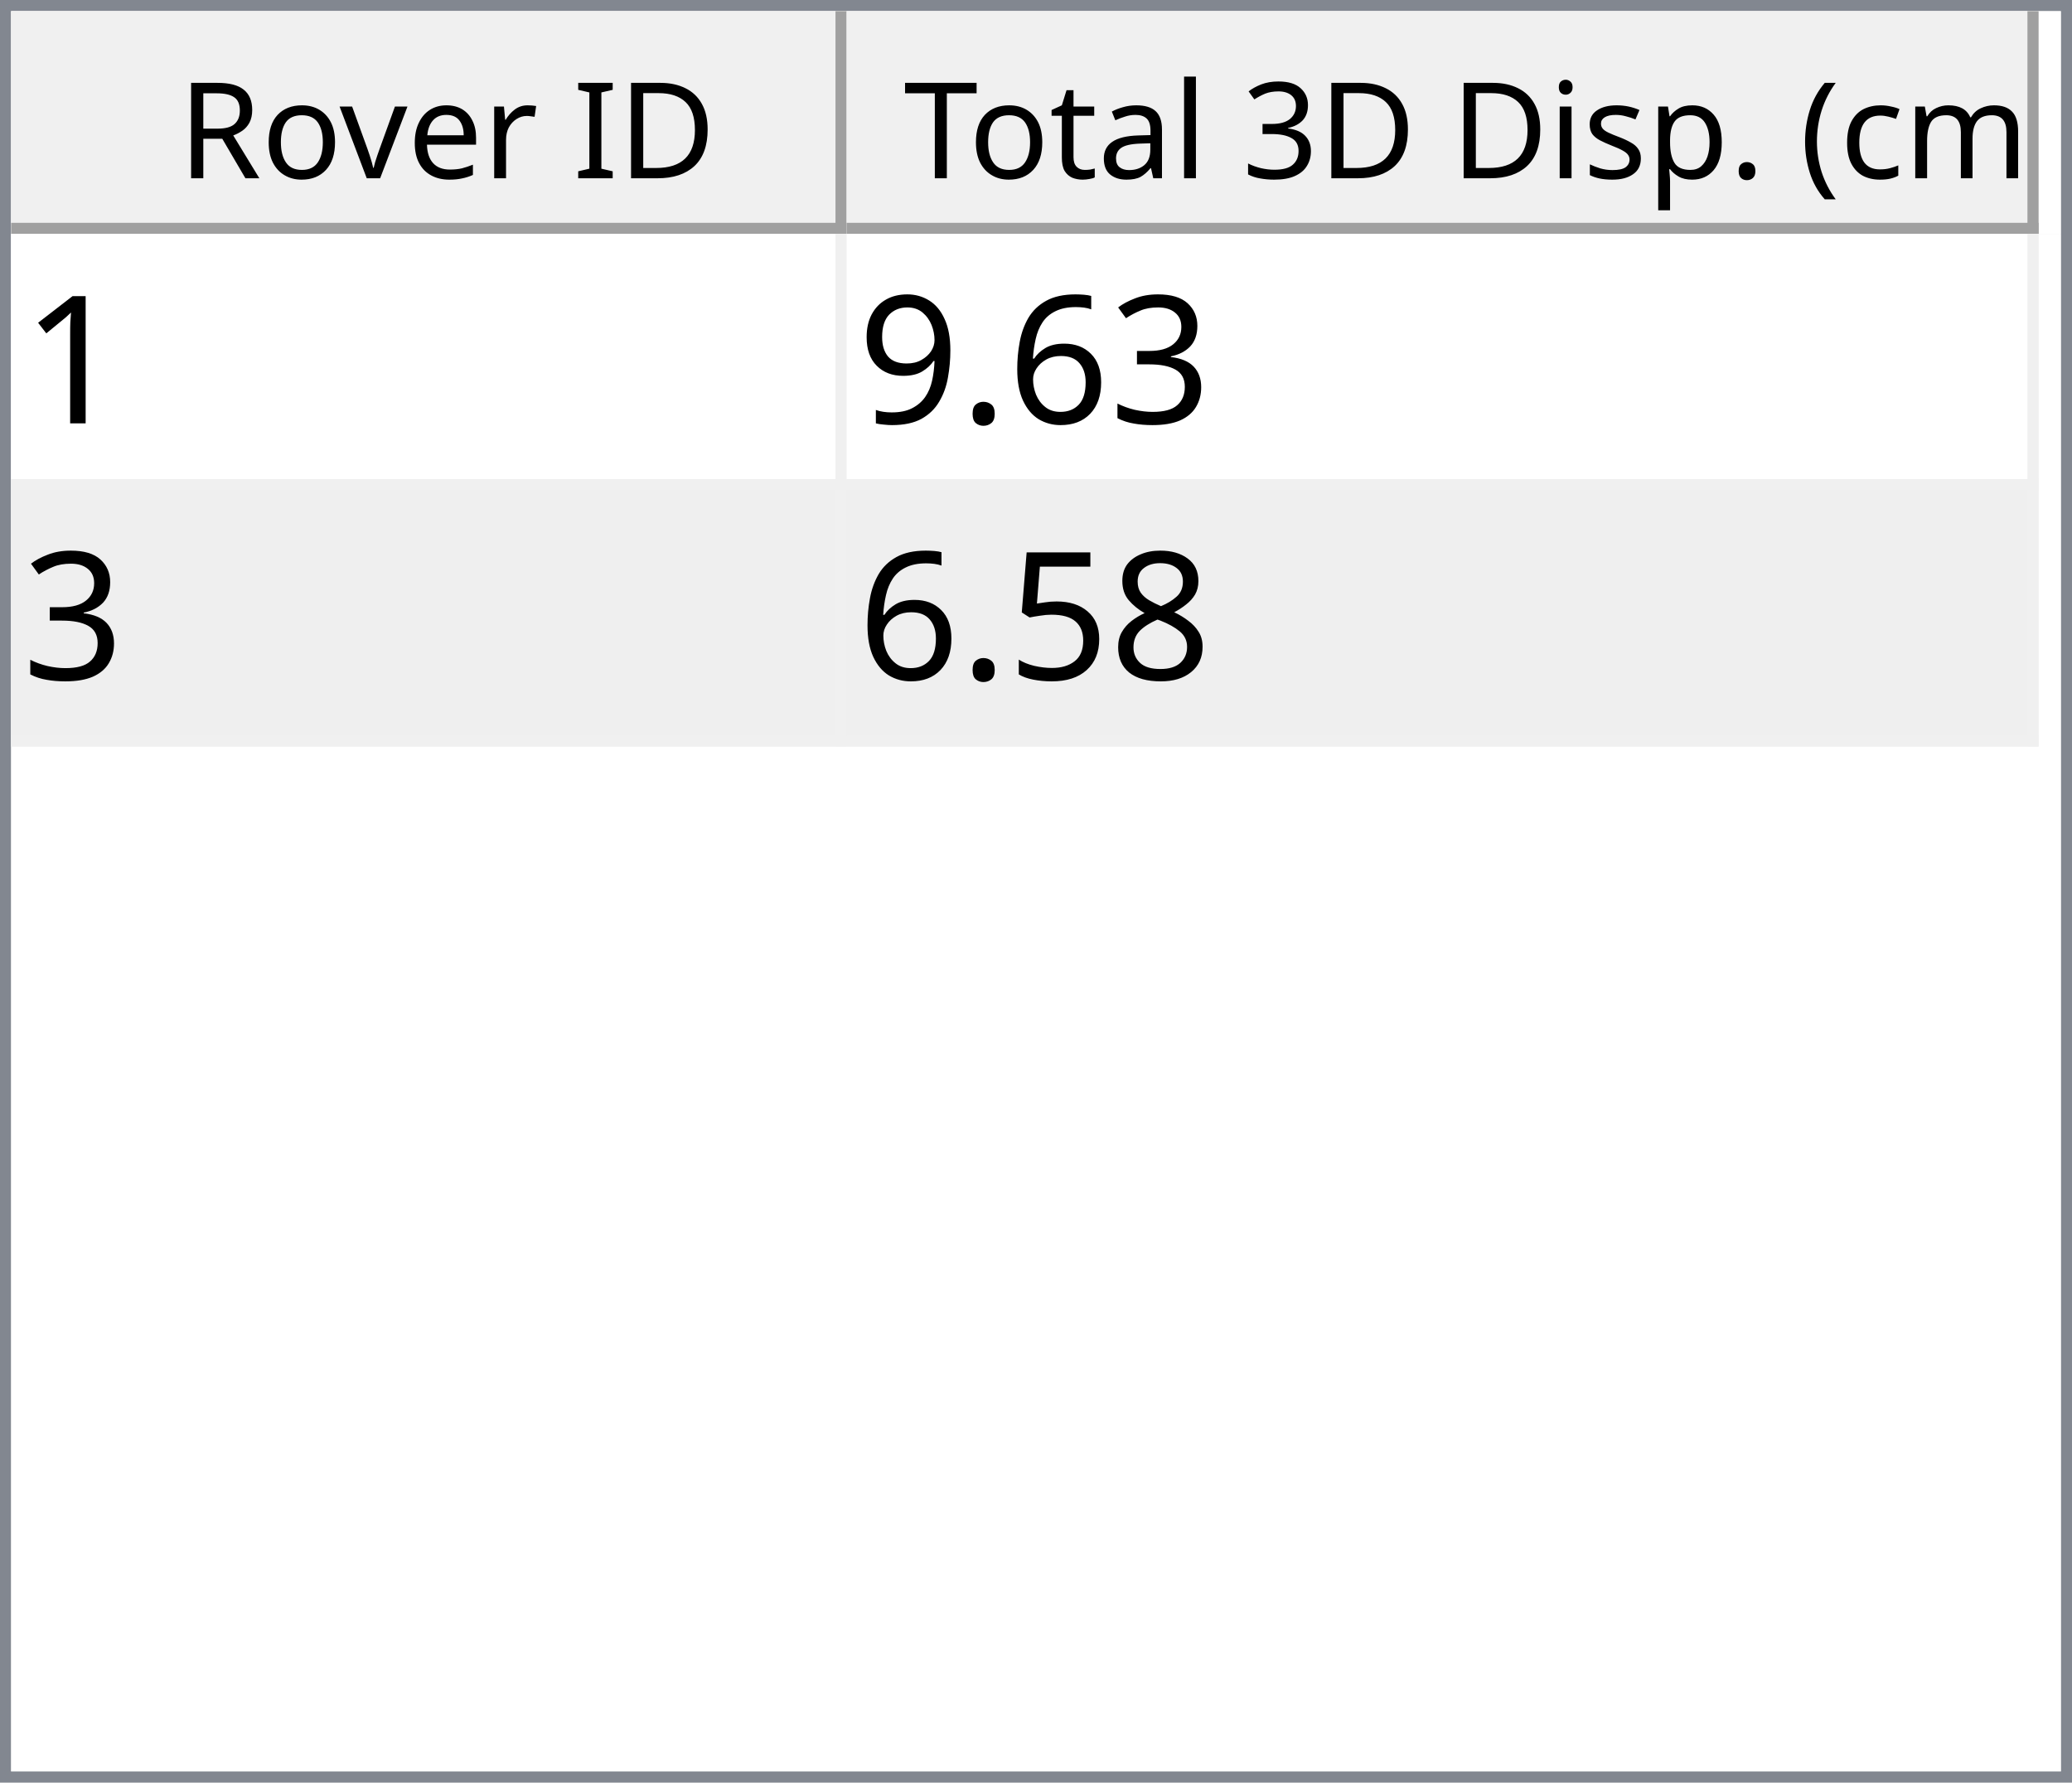
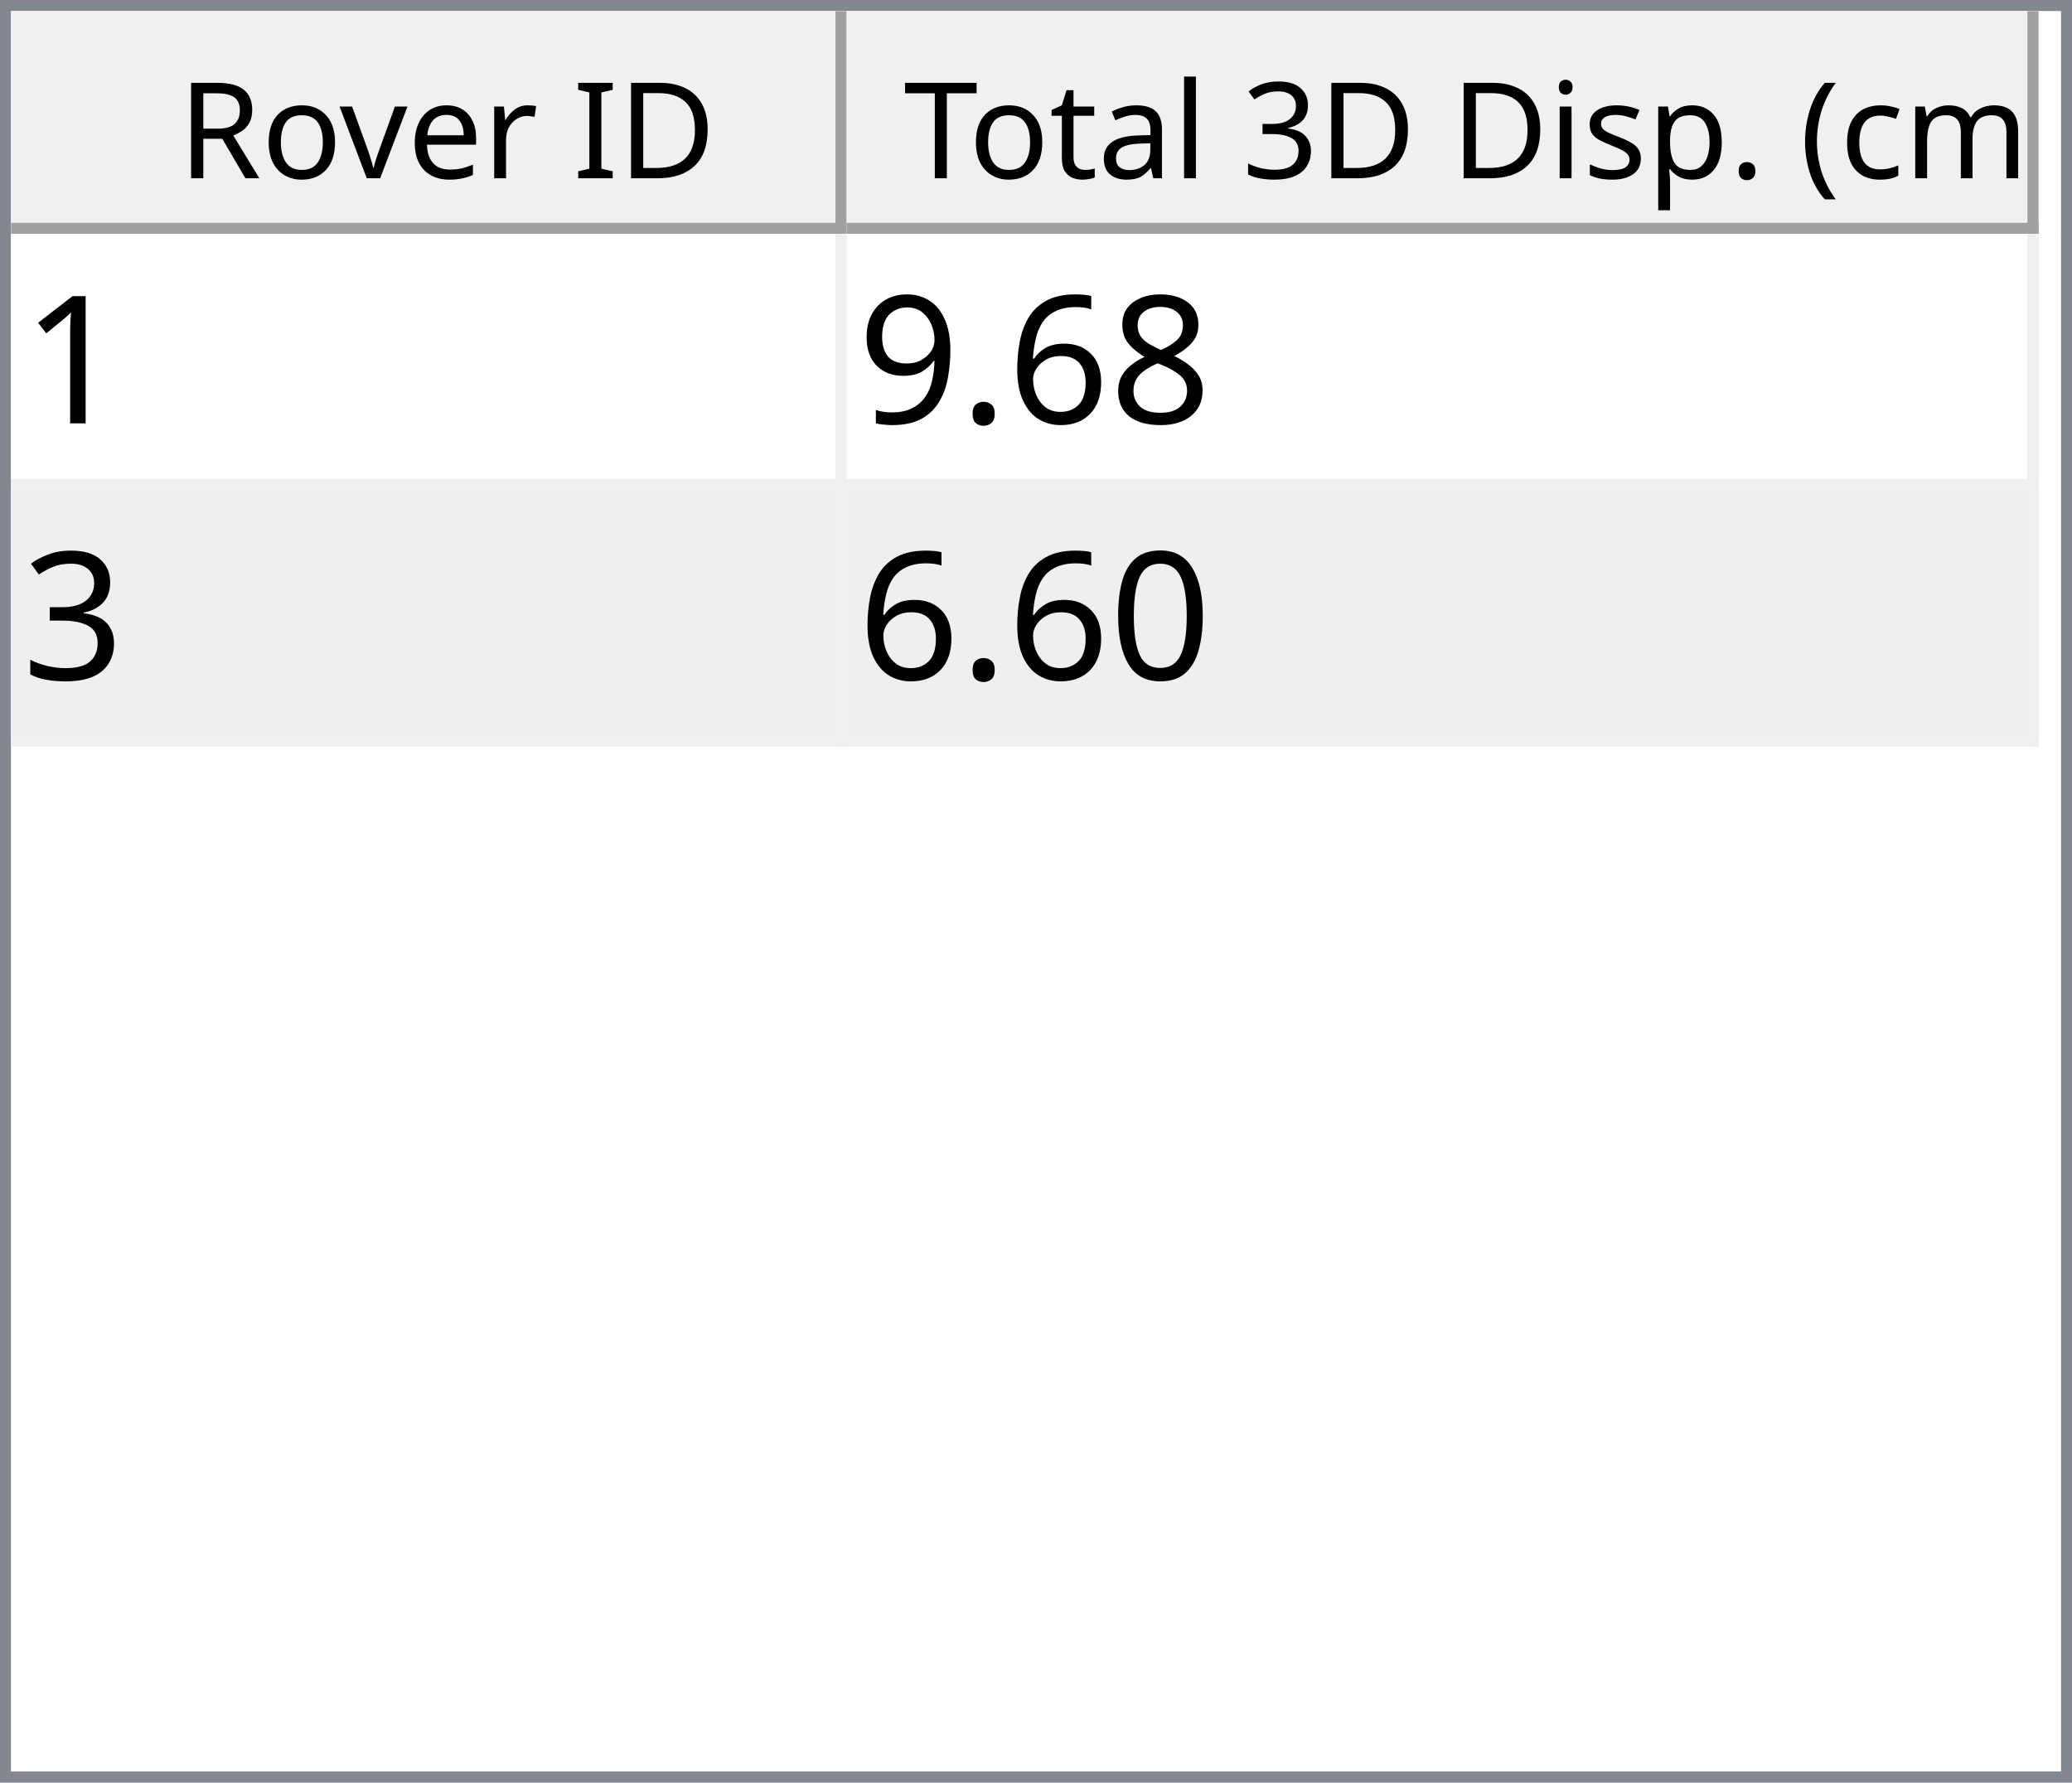
<svg xmlns="http://www.w3.org/2000/svg" style="fill-opacity:1; color-rendering:auto; color-interpolation:auto; text-rendering:auto; stroke:black; stroke-linecap:square; stroke-miterlimit:10; shape-rendering:auto; stroke-opacity:1; fill:black; stroke-dasharray:none; font-weight:normal; stroke-width:1; font-family:'Dialog'; font-style:normal; stroke-linejoin:miter; font-size:12px; stroke-dashoffset:0; image-rendering:auto;" width="186" height="160">
  <defs id="genericDefs" />
  <g>
    <defs id="defs1">
      <clipPath clipPathUnits="userSpaceOnUse" id="clipPath1">
        <path d="M0 0 L186 0 L186 160 L0 160 L0 0 Z" />
      </clipPath>
      <clipPath clipPathUnits="userSpaceOnUse" id="clipPath2">
        <path d="M0 0 L0 160 L186 160 L186 0 Z" />
      </clipPath>
      <clipPath clipPathUnits="userSpaceOnUse" id="clipPath3">
        <path d="M0 0 L0 20 L184 20 L184 0 Z" />
      </clipPath>
      <clipPath clipPathUnits="userSpaceOnUse" id="clipPath4">
        <path d="M0 0 L0 20 L75 20 L75 0 Z" />
      </clipPath>
      <clipPath clipPathUnits="userSpaceOnUse" id="clipPath5">
        <path d="M1 1 L1 19 L74 19 L74 1 Z" />
      </clipPath>
      <clipPath clipPathUnits="userSpaceOnUse" id="clipPath6">
        <path d="M0 0 L0 18 L73 18 L73 0 Z" />
      </clipPath>
      <clipPath clipPathUnits="userSpaceOnUse" id="clipPath7">
        <path d="M-0.5 -0.5 L-0.5 19.5 L74.5 19.5 L74.5 -0.5 Z" />
      </clipPath>
      <clipPath clipPathUnits="userSpaceOnUse" id="clipPath8">
        <path d="M0 0 L0 20 L107 20 L107 0 Z" />
      </clipPath>
      <clipPath clipPathUnits="userSpaceOnUse" id="clipPath9">
        <path d="M1 1 L1 19 L106 19 L106 1 Z" />
      </clipPath>
      <clipPath clipPathUnits="userSpaceOnUse" id="clipPath10">
        <path d="M0 0 L0 18 L105 18 L105 0 Z" />
      </clipPath>
      <clipPath clipPathUnits="userSpaceOnUse" id="clipPath11">
        <path d="M-0.5 -0.5 L-0.5 19.5 L106.5 19.5 L106.5 -0.5 Z" />
      </clipPath>
      <clipPath clipPathUnits="userSpaceOnUse" id="clipPath12">
        <path d="M0 0 L0 138 L184 138 L184 0 Z" />
      </clipPath>
      <clipPath clipPathUnits="userSpaceOnUse" id="clipPath13">
        <path d="M0 0 L0 46 L182 46 L182 0 Z" />
      </clipPath>
      <clipPath clipPathUnits="userSpaceOnUse" id="clipPath14">
        <path d="M-0.5 -0.5 L-0.5 45.5 L181.5 45.5 L181.5 -0.5 Z" />
      </clipPath>
      <clipPath clipPathUnits="userSpaceOnUse" id="clipPath15">
        <path d="M0 0 L0 22 L74 22 L74 0 Z" />
      </clipPath>
      <clipPath clipPathUnits="userSpaceOnUse" id="clipPath16">
        <path d="M0 0 L0 22 L106 22 L106 0 Z" />
      </clipPath>
      <font horiz-adv-x="64.551" id="font1">
        <font-face ascent="107.91" descent="25.098" units-per-em="100" style="font-style:normal; font-family:Segoe UI; font-weight:normal;" />
        <missing-glyph horiz-adv-x="64.551" d="M8.109 0 L8.109 68.266 L56.453 68.266 L56.453 0 L8.109 0 ZM15.328 7.234 L49.219 7.234 L49.219 61.031 L15.328 61.031 L15.328 7.234 Z" />
        <glyph unicode="D" horiz-adv-x="70.117" d="M9.188 0 L9.188 70.016 L28.516 70.016 Q65.531 70.016 65.531 35.891 Q65.531 19.672 55.25 9.836 Q44.969 0 27.734 0 L9.188 0 ZM17.391 62.594 L17.391 7.422 L27.828 7.422 Q41.609 7.422 49.273 14.797 Q56.938 22.172 56.938 35.688 Q56.938 62.594 28.328 62.594 L17.391 62.594 Z" />
        <glyph unicode="I" horiz-adv-x="26.611" d="M17.391 0 L9.188 0 L9.188 70.016 L17.391 70.016 L17.391 0 Z" />
        <glyph unicode=" " horiz-adv-x="27.393" d="" />
        <glyph unicode="r" horiz-adv-x="34.766" d="M34.188 41.891 Q32.078 43.5 28.125 43.5 Q23 43.5 19.555 38.672 Q16.109 33.844 16.109 25.484 L16.109 0 L8.109 0 L8.109 50 L16.109 50 L16.109 39.703 L16.312 39.703 Q18.016 44.969 21.531 47.922 Q25.047 50.875 29.391 50.875 Q32.516 50.875 34.188 50.203 L34.188 41.891 Z" />
        <glyph unicode="e" horiz-adv-x="52.295" d="M48.297 23 L12.984 23 Q13.188 14.656 17.484 10.109 Q21.781 5.562 29.297 5.562 Q37.75 5.562 44.828 11.141 L44.828 3.609 Q38.234 -1.172 27.391 -1.172 Q16.797 -1.172 10.742 5.641 Q4.688 12.453 4.688 24.812 Q4.688 36.469 11.305 43.82 Q17.922 51.172 27.734 51.172 Q37.547 51.172 42.922 44.828 Q48.297 38.484 48.297 27.203 L48.297 23 ZM40.094 29.781 Q40.047 36.719 36.75 40.578 Q33.453 44.438 27.594 44.438 Q21.922 44.438 17.969 40.383 Q14.016 36.328 13.094 29.781 L40.094 29.781 Z" />
        <glyph unicode="v" horiz-adv-x="47.9" d="M47.406 50 L27.484 0 L19.625 0 L0.688 50 L9.469 50 L22.172 13.672 Q23.578 9.672 23.922 6.688 L24.125 6.688 Q24.609 10.453 25.688 13.484 L38.969 50 L47.406 50 Z" />
        <glyph unicode="o" horiz-adv-x="58.594" d="M29 -1.172 Q17.922 -1.172 11.305 5.836 Q4.688 12.844 4.688 24.422 Q4.688 37.016 11.57 44.094 Q18.453 51.172 30.172 51.172 Q41.359 51.172 47.633 44.289 Q53.906 37.406 53.906 25.203 Q53.906 13.234 47.141 6.031 Q40.375 -1.172 29 -1.172 ZM29.594 44.438 Q21.875 44.438 17.383 39.188 Q12.891 33.938 12.891 24.703 Q12.891 15.828 17.43 10.695 Q21.969 5.562 29.594 5.562 Q37.359 5.562 41.531 10.594 Q45.703 15.625 45.703 24.906 Q45.703 34.281 41.531 39.359 Q37.359 44.438 29.594 44.438 Z" />
        <glyph unicode="R" horiz-adv-x="59.814" d="M59.375 0 L49.609 0 L37.891 19.625 Q36.281 22.359 34.766 24.289 Q33.25 26.219 31.664 27.438 Q30.078 28.656 28.25 29.219 Q26.422 29.781 24.125 29.781 L17.391 29.781 L17.391 0 L9.188 0 L9.188 70.016 L30.078 70.016 Q34.672 70.016 38.555 68.867 Q42.438 67.719 45.289 65.375 Q48.141 63.031 49.758 59.547 Q51.375 56.062 51.375 51.375 Q51.375 47.703 50.273 44.656 Q49.172 41.609 47.148 39.211 Q45.125 36.812 42.266 35.133 Q39.406 33.453 35.844 32.516 L35.844 32.328 Q37.594 31.547 38.891 30.547 Q40.188 29.547 41.359 28.18 Q42.531 26.812 43.68 25.078 Q44.828 23.344 46.234 21.047 L59.375 0 ZM17.391 62.594 L17.391 37.203 L28.516 37.203 Q31.594 37.203 34.203 38.133 Q36.812 39.062 38.719 40.797 Q40.625 42.531 41.703 45.047 Q42.781 47.562 42.781 50.688 Q42.781 56.297 39.141 59.445 Q35.5 62.594 28.609 62.594 L17.391 62.594 Z" />
        <glyph unicode=")" horiz-adv-x="30.176" d="M8.297 -15.922 L1.172 -15.922 Q16.406 2.344 16.406 26.812 Q16.406 51.469 1.078 70.016 L8.297 70.016 Q23.531 52.156 23.531 26.703 Q23.531 1.375 8.297 -15.922 Z" />
        <glyph unicode="m" horiz-adv-x="86.133" d="M79.109 0 L71.094 0 L71.094 28.719 Q71.094 37.016 68.531 40.727 Q65.969 44.438 59.906 44.438 Q54.781 44.438 51.195 39.75 Q47.609 35.062 47.609 28.516 L47.609 0 L39.594 0 L39.594 29.688 Q39.594 44.438 28.219 44.438 Q22.953 44.438 19.531 40.016 Q16.109 35.594 16.109 28.516 L16.109 0 L8.109 0 L8.109 50 L16.109 50 L16.109 42.094 L16.312 42.094 Q21.625 51.172 31.844 51.172 Q36.969 51.172 40.773 48.312 Q44.578 45.453 46 40.828 Q51.562 51.172 62.594 51.172 Q79.109 51.172 79.109 30.812 L79.109 0 Z" />
        <glyph unicode="c" horiz-adv-x="46.191" d="M42.188 2.297 Q36.422 -1.172 28.516 -1.172 Q17.828 -1.172 11.258 5.789 Q4.688 12.75 4.688 23.828 Q4.688 36.188 11.766 43.68 Q18.844 51.172 30.672 51.172 Q37.25 51.172 42.281 48.734 L42.281 40.531 Q36.719 44.438 30.375 44.438 Q22.703 44.438 17.797 38.945 Q12.891 33.453 12.891 24.516 Q12.891 15.719 17.508 10.641 Q22.125 5.562 29.891 5.562 Q36.422 5.562 42.188 9.906 L42.188 2.297 Z" />
        <glyph unicode="(" horiz-adv-x="30.176" d="M29.109 -15.922 L21.969 -15.922 Q6.844 1.375 6.844 26.703 Q6.844 52.156 21.969 70.016 L29.203 70.016 Q13.875 51.469 13.875 26.812 Q13.875 2.344 29.109 -15.922 Z" />
        <glyph unicode="." horiz-adv-x="21.68" d="M10.891 -1.078 Q8.641 -1.078 7.055 0.539 Q5.469 2.156 5.469 4.391 Q5.469 6.641 7.055 8.273 Q8.641 9.906 10.891 9.906 Q13.188 9.906 14.797 8.273 Q16.406 6.641 16.406 4.391 Q16.406 2.156 14.797 0.539 Q13.188 -1.078 10.891 -1.078 Z" />
        <glyph unicode="p" horiz-adv-x="58.789" d="M16.312 7.234 L16.109 7.234 L16.109 -23 L8.109 -23 L8.109 50 L16.109 50 L16.109 41.219 L16.312 41.219 Q22.219 51.172 33.594 51.172 Q43.266 51.172 48.688 44.461 Q54.109 37.75 54.109 26.469 Q54.109 13.922 48 6.375 Q41.891 -1.172 31.297 -1.172 Q21.578 -1.172 16.312 7.234 ZM16.109 27.391 L16.109 20.406 Q16.109 14.203 20.141 9.883 Q24.172 5.562 30.375 5.562 Q37.641 5.562 41.773 11.133 Q45.906 16.703 45.906 26.609 Q45.906 34.969 42.047 39.703 Q38.188 44.438 31.594 44.438 Q24.609 44.438 20.359 39.578 Q16.109 34.719 16.109 27.391 Z" />
        <glyph unicode="s" horiz-adv-x="42.432" d="M5.078 1.812 L5.078 10.406 Q11.625 5.562 19.484 5.562 Q30.031 5.562 30.031 12.594 Q30.031 14.594 29.125 15.992 Q28.219 17.391 26.68 18.461 Q25.141 19.531 23.07 20.383 Q21 21.234 18.609 22.172 Q15.281 23.484 12.766 24.828 Q10.25 26.172 8.57 27.859 Q6.891 29.547 6.031 31.695 Q5.172 33.844 5.172 36.719 Q5.172 40.234 6.789 42.945 Q8.406 45.656 11.086 47.484 Q13.766 49.312 17.211 50.242 Q20.656 51.172 24.312 51.172 Q30.812 51.172 35.938 48.922 L35.938 40.828 Q30.422 44.438 23.25 44.438 Q21 44.438 19.195 43.922 Q17.391 43.406 16.094 42.477 Q14.797 41.547 14.086 40.258 Q13.375 38.969 13.375 37.406 Q13.375 35.453 14.086 34.133 Q14.797 32.812 16.164 31.789 Q17.531 30.766 19.484 29.938 Q21.438 29.109 23.922 28.125 Q27.25 26.859 29.883 25.516 Q32.516 24.172 34.375 22.484 Q36.234 20.797 37.234 18.602 Q38.234 16.406 38.234 13.375 Q38.234 9.672 36.602 6.938 Q34.969 4.203 32.234 2.398 Q29.5 0.594 25.93 -0.289 Q22.359 -1.172 18.453 -1.172 Q10.75 -1.172 5.078 1.812 Z" />
        <glyph unicode="i" horiz-adv-x="24.219" d="M12.203 62.703 Q10.062 62.703 8.547 64.164 Q7.031 65.625 7.031 67.875 Q7.031 70.125 8.547 71.609 Q10.062 73.094 12.203 73.094 Q14.406 73.094 15.945 71.609 Q17.484 70.125 17.484 67.875 Q17.484 65.719 15.945 64.211 Q14.406 62.703 12.203 62.703 ZM16.109 0 L8.109 0 L8.109 50 L16.109 50 L16.109 0 Z" />
        <glyph unicode="3" horiz-adv-x="53.906" d="M46.531 19.828 Q46.531 15.094 44.75 11.211 Q42.969 7.328 39.719 4.57 Q36.469 1.812 31.93 0.297 Q27.391 -1.219 21.922 -1.219 Q11.922 -1.219 6 2.594 L6 11.188 Q13.094 5.609 22.219 5.609 Q25.875 5.609 28.828 6.539 Q31.781 7.469 33.906 9.227 Q36.031 10.984 37.18 13.477 Q38.328 15.969 38.328 19.094 Q38.328 32.812 18.797 32.812 L12.984 32.812 L12.984 39.594 L18.5 39.594 Q35.797 39.594 35.797 52.484 Q35.797 64.406 22.609 64.406 Q15.188 64.406 8.688 59.422 L8.688 67.188 Q15.375 71.188 24.609 71.188 Q29 71.188 32.57 69.969 Q36.141 68.75 38.68 66.555 Q41.219 64.359 42.609 61.281 Q44 58.203 44 54.5 Q44 40.672 30.031 36.719 L30.031 36.531 Q33.594 36.141 36.625 34.797 Q39.656 33.453 41.852 31.305 Q44.047 29.156 45.289 26.25 Q46.531 23.344 46.531 19.828 Z" />
        <glyph unicode="l" horiz-adv-x="24.219" d="M16.109 0 L8.109 0 L8.109 74.031 L16.109 74.031 L16.109 0 Z" />
        <glyph unicode="a" horiz-adv-x="50.879" d="M43.891 0 L35.891 0 L35.891 7.812 L35.688 7.812 Q30.469 -1.172 20.312 -1.172 Q12.844 -1.172 8.617 2.781 Q4.391 6.734 4.391 13.281 Q4.391 27.297 20.906 29.594 L35.891 31.688 Q35.891 44.438 25.594 44.438 Q16.547 44.438 9.281 38.281 L9.281 46.484 Q16.656 51.172 26.266 51.172 Q43.891 51.172 43.891 32.516 L43.891 0 ZM35.891 25.297 L23.828 23.641 Q18.266 22.859 15.43 20.875 Q12.594 18.891 12.594 13.875 Q12.594 10.203 15.211 7.883 Q17.828 5.562 22.172 5.562 Q28.125 5.562 32.008 9.742 Q35.891 13.922 35.891 20.312 L35.891 25.297 Z" />
        <glyph unicode="t" horiz-adv-x="33.887" d="M31.297 0.484 Q28.469 -1.078 23.828 -1.078 Q10.688 -1.078 10.688 13.578 L10.688 43.172 L2.094 43.172 L2.094 50 L10.688 50 L10.688 62.203 L18.703 64.797 L18.703 50 L31.297 50 L31.297 43.172 L18.703 43.172 L18.703 14.984 Q18.703 9.969 20.414 7.82 Q22.125 5.672 26.078 5.672 Q29.109 5.672 31.297 7.328 L31.297 0.484 Z" />
        <glyph unicode="T" horiz-adv-x="52.393" d="M50.594 62.594 L30.375 62.594 L30.375 0 L22.172 0 L22.172 62.594 L2 62.594 L2 70.016 L50.594 70.016 L50.594 62.594 Z" />
      </font>
      <font horiz-adv-x="75.0" id="font2">
        <font-face ascent="100.537" descent="21.973" units-per-em="100" style="font-style:normal; font-family:sans-serif; font-weight:normal;" />
        <missing-glyph horiz-adv-x="75.0" d="M12.5 0 L12.5 62.5 L62.5 62.5 L62.5 0 L12.5 0 ZM14.062 1.562 L60.938 1.562 L60.938 60.938 L14.062 60.938 L14.062 1.562 Z" />
        <glyph unicode="1" horiz-adv-x="55.615" d="M37.25 0 L28.469 0 L28.469 56 Q25.297 52.984 20.141 49.953 Q14.984 46.922 10.891 45.406 L10.891 53.906 Q18.266 57.375 23.781 62.305 Q29.297 67.234 31.594 71.875 L37.25 71.875 L37.25 0 Z" />
-         <glyph unicode="3" horiz-adv-x="55.615" d="M4.203 18.891 L12.984 20.062 Q14.5 12.594 18.141 9.297 Q21.781 6 27 6 Q33.203 6 37.477 10.297 Q41.75 14.594 41.75 20.953 Q41.75 27 37.797 30.93 Q33.844 34.859 27.734 34.859 Q25.25 34.859 21.531 33.891 L22.516 41.609 Q23.391 41.5 23.922 41.5 Q29.547 41.5 34.039 44.43 Q38.531 47.359 38.531 53.469 Q38.531 58.297 35.258 61.477 Q31.984 64.656 26.812 64.656 Q21.688 64.656 18.266 61.43 Q14.844 58.203 13.875 51.766 L5.078 53.328 Q6.688 62.156 12.398 67.016 Q18.109 71.875 26.609 71.875 Q32.469 71.875 37.398 69.359 Q42.328 66.844 44.945 62.5 Q47.562 58.156 47.562 53.266 Q47.562 48.641 45.07 44.828 Q42.578 41.016 37.703 38.766 Q44.047 37.312 47.562 32.695 Q51.078 28.078 51.078 21.141 Q51.078 11.766 44.242 5.25 Q37.406 -1.266 26.953 -1.266 Q17.531 -1.266 11.305 4.352 Q5.078 9.969 4.203 18.891 Z" />
+         <glyph unicode="8" horiz-adv-x="55.615" d="M17.672 38.812 Q12.203 40.828 9.57 44.539 Q6.938 48.25 6.938 53.422 Q6.938 61.234 12.555 66.555 Q18.172 71.875 27.484 71.875 Q36.859 71.875 42.578 66.43 Q48.297 60.984 48.297 53.172 Q48.297 48.188 45.68 44.508 Q43.062 40.828 37.75 38.812 Q44.344 36.672 47.781 31.883 Q51.219 27.094 51.219 20.453 Q51.219 11.281 44.727 5.031 Q38.234 -1.219 27.641 -1.219 Q17.047 -1.219 10.547 5.055 Q4.047 11.328 4.047 20.703 Q4.047 27.688 7.594 32.398 Q11.141 37.109 17.672 38.812 ZM15.922 53.719 Q15.922 48.641 19.195 45.414 Q22.469 42.188 27.688 42.188 Q32.766 42.188 36.016 45.383 Q39.266 48.578 39.266 53.219 Q39.266 58.062 35.914 61.359 Q32.562 64.656 27.594 64.656 Q22.562 64.656 19.242 61.43 Q15.922 58.203 15.922 53.719 ZM13.094 20.656 Q13.094 16.891 14.875 13.375 Q16.656 9.859 20.172 7.93 Q23.688 6 27.734 6 Q34.031 6 38.133 10.055 Q42.234 14.109 42.234 20.359 Q42.234 26.703 38.016 30.859 Q33.797 35.016 27.438 35.016 Q21.234 35.016 17.164 30.914 Q13.094 26.812 13.094 20.656 Z" />
        <glyph unicode="6" horiz-adv-x="55.615" d="M49.75 54.047 L41.016 53.375 Q39.844 58.547 37.703 60.891 Q34.125 64.656 28.906 64.656 Q24.703 64.656 21.531 62.312 Q17.391 59.281 14.992 53.469 Q12.594 47.656 12.5 36.922 Q15.672 41.75 20.266 44.094 Q24.859 46.438 29.891 46.438 Q38.672 46.438 44.852 39.969 Q51.031 33.5 51.031 23.25 Q51.031 16.5 48.125 10.719 Q45.219 4.938 40.141 1.859 Q35.062 -1.219 28.609 -1.219 Q17.625 -1.219 10.695 6.859 Q3.766 14.938 3.766 33.5 Q3.766 54.25 11.422 63.672 Q18.109 71.875 29.438 71.875 Q37.891 71.875 43.289 67.141 Q48.688 62.406 49.75 54.047 ZM13.875 23.188 Q13.875 18.656 15.797 14.508 Q17.719 10.359 21.188 8.18 Q24.656 6 28.469 6 Q34.031 6 38.039 10.492 Q42.047 14.984 42.047 22.703 Q42.047 30.125 38.086 34.398 Q34.125 38.672 28.125 38.672 Q22.172 38.672 18.023 34.398 Q13.875 30.125 13.875 23.188 Z" />
        <glyph unicode="." horiz-adv-x="27.783" d="M9.078 0 L9.078 10.016 L19.094 10.016 L19.094 0 L9.078 0 Z" />
        <glyph unicode="9" horiz-adv-x="55.615" d="M5.469 16.547 L13.922 17.328 Q14.984 11.375 18.016 8.688 Q21.047 6 25.781 6 Q29.828 6 32.883 7.859 Q35.938 9.719 37.891 12.82 Q39.844 15.922 41.164 21.195 Q42.484 26.469 42.484 31.938 Q42.484 32.516 42.438 33.688 Q39.797 29.5 35.234 26.883 Q30.672 24.266 25.344 24.266 Q16.453 24.266 10.305 30.711 Q4.156 37.156 4.156 47.703 Q4.156 58.594 10.578 65.234 Q17 71.875 26.656 71.875 Q33.641 71.875 39.43 68.117 Q45.219 64.359 48.219 57.398 Q51.219 50.438 51.219 37.25 Q51.219 23.531 48.242 15.406 Q45.266 7.281 39.383 3.031 Q33.5 -1.219 25.594 -1.219 Q17.188 -1.219 11.867 3.445 Q6.547 8.109 5.469 16.547 ZM41.453 48.141 Q41.453 55.719 37.43 60.156 Q33.406 64.594 27.734 64.594 Q21.875 64.594 17.531 59.812 Q13.188 55.031 13.188 47.406 Q13.188 40.578 17.312 36.305 Q21.438 32.031 27.484 32.031 Q33.594 32.031 37.523 36.305 Q41.453 40.578 41.453 48.141 Z" />
-         <glyph unicode="8" horiz-adv-x="55.615" d="M17.672 38.812 Q12.203 40.828 9.57 44.539 Q6.938 48.25 6.938 53.422 Q6.938 61.234 12.555 66.555 Q18.172 71.875 27.484 71.875 Q36.859 71.875 42.578 66.43 Q48.297 60.984 48.297 53.172 Q48.297 48.188 45.68 44.508 Q43.062 40.828 37.75 38.812 Q44.344 36.672 47.781 31.883 Q51.219 27.094 51.219 20.453 Q51.219 11.281 44.727 5.031 Q38.234 -1.219 27.641 -1.219 Q17.047 -1.219 10.547 5.055 Q4.047 11.328 4.047 20.703 Q4.047 27.688 7.594 32.398 Q11.141 37.109 17.672 38.812 ZM15.922 53.719 Q15.922 48.641 19.195 45.414 Q22.469 42.188 27.688 42.188 Q32.766 42.188 36.016 45.383 Q39.266 48.578 39.266 53.219 Q39.266 58.062 35.914 61.359 Q32.562 64.656 27.594 64.656 Q22.562 64.656 19.242 61.43 Q15.922 58.203 15.922 53.719 ZM13.094 20.656 Q13.094 16.891 14.875 13.375 Q16.656 9.859 20.172 7.93 Q23.688 6 27.734 6 Q34.031 6 38.133 10.055 Q42.234 14.109 42.234 20.359 Q42.234 26.703 38.016 30.859 Q33.797 35.016 27.438 35.016 Q21.234 35.016 17.164 30.914 Q13.094 26.812 13.094 20.656 Z" />
-         <glyph unicode="5" horiz-adv-x="55.615" d="M4.156 18.75 L13.375 19.531 Q14.406 12.797 18.141 9.398 Q21.875 6 27.156 6 Q33.5 6 37.891 10.789 Q42.281 15.578 42.281 23.484 Q42.281 31 38.062 35.352 Q33.844 39.703 27 39.703 Q22.75 39.703 19.336 37.773 Q15.922 35.844 13.969 32.766 L5.719 33.844 L12.641 70.609 L48.25 70.609 L48.25 62.203 L19.672 62.203 L15.828 42.969 Q22.266 47.469 29.344 47.469 Q38.719 47.469 45.164 40.969 Q51.609 34.469 51.609 24.266 Q51.609 14.547 45.953 7.469 Q39.062 -1.219 27.156 -1.219 Q17.391 -1.219 11.211 4.25 Q5.031 9.719 4.156 18.75 Z" />
+         <glyph unicode="3" horiz-adv-x="55.615" d="M4.203 18.891 L12.984 20.062 Q14.5 12.594 18.141 9.297 Q21.781 6 27 6 Q33.203 6 37.477 10.297 Q41.75 14.594 41.75 20.953 Q41.75 27 37.797 30.93 Q33.844 34.859 27.734 34.859 Q25.25 34.859 21.531 33.891 L22.516 41.609 Q23.391 41.5 23.922 41.5 Q29.547 41.5 34.039 44.43 Q38.531 47.359 38.531 53.469 Q38.531 58.297 35.258 61.477 Q31.984 64.656 26.812 64.656 Q21.688 64.656 18.266 61.43 Q14.844 58.203 13.875 51.766 L5.078 53.328 Q6.688 62.156 12.398 67.016 Q18.109 71.875 26.609 71.875 Q32.469 71.875 37.398 69.359 Q42.328 66.844 44.945 62.5 Q47.562 58.156 47.562 53.266 Q47.562 48.641 45.07 44.828 Q42.578 41.016 37.703 38.766 Q44.047 37.312 47.562 32.695 Q51.078 28.078 51.078 21.141 Q51.078 11.766 44.242 5.25 Q37.406 -1.266 26.953 -1.266 Q17.531 -1.266 11.305 4.352 Q5.078 9.969 4.203 18.891 Z" />
+         <glyph unicode="0" horiz-adv-x="55.615" d="M4.156 35.297 Q4.156 48 6.766 55.742 Q9.375 63.484 14.523 67.68 Q19.672 71.875 27.484 71.875 Q33.25 71.875 37.594 69.555 Q41.938 67.234 44.773 62.867 Q47.609 58.5 49.219 52.227 Q50.828 45.953 50.828 35.297 Q50.828 22.703 48.242 14.969 Q45.656 7.234 40.508 3.008 Q35.359 -1.219 27.484 -1.219 Q17.141 -1.219 11.234 6.203 Q4.156 15.141 4.156 35.297 ZM13.188 35.297 Q13.188 17.672 17.312 11.836 Q21.438 6 27.484 6 Q33.547 6 37.672 11.859 Q41.797 17.719 41.797 35.297 Q41.797 52.984 37.672 58.789 Q33.547 64.594 27.391 64.594 Q21.344 64.594 17.719 59.469 Q13.188 52.938 13.188 35.297 Z" />
      </font>
    </defs>
    <g style="fill:white; stroke:white;">
      <rect x="0" y="0" width="186" style="clip-path:url(#clipPath1); stroke:none;" height="160" />
    </g>
    <g style="fill:white; text-rendering:optimizeSpeed; color-rendering:optimizeSpeed; image-rendering:optimizeSpeed; shape-rendering:crispEdges; stroke:white; color-interpolation:sRGB;">
      <rect x="0" width="186" height="160" y="0" style="stroke:none;" />
      <path style="stroke:none;" d="M0 160 L186 160 L186 0 L0 0 Z" />
    </g>
    <g style="fill:rgb(240,240,240); font-family:'Segoe UI'; stroke:rgb(240,240,240);">
      <rect x="0" y="0" width="186" style="clip-path:url(#clipPath2); stroke:none;" height="160" />
    </g>
    <g style="fill:rgb(130,135,144); font-family:'Segoe UI'; stroke:rgb(130,135,144);">
      <path d="M0 0 L186 0 L186 160 L0 160 L0 0 ZM1 1 L185 1 L185 159 L1 159 L1 1 Z" style="fill-rule:evenodd; clip-path:url(#clipPath2); stroke:none;" />
    </g>
    <g style="fill:white; font-family:'Segoe UI'; stroke:white;" transform="translate(1,1)">
      <rect x="0" y="0" width="184" style="clip-path:url(#clipPath3); stroke:none;" height="20" />
    </g>
    <g style="fill:rgb(240,240,240); font-family:'Segoe UI'; stroke:rgb(240,240,240);" transform="translate(1,1)">
      <rect x="0" y="0" width="75" style="clip-path:url(#clipPath4); stroke:none;" height="20" />
    </g>
    <g style="font-family:'Segoe UI';" transform="translate(2,2)">
      <text x="14" xml:space="preserve" y="14" style="clip-path:url(#clipPath6); stroke:none;">Rover ID</text>
    </g>
    <g style="fill:rgb(160,160,160); font-family:'Segoe UI'; stroke:rgb(160,160,160); stroke-linejoin:bevel;" transform="translate(1.5,1.5)">
      <line x1="74" x2="74" y1="0" style="fill:none; clip-path:url(#clipPath7);" y2="19" />
    </g>
    <g style="fill:rgb(160,160,160); font-family:'Segoe UI'; stroke:rgb(160,160,160); stroke-linejoin:bevel;" transform="matrix(1,0,0,1,1,1) translate(0.5,0.5)">
      <line x1="0" x2="74" y1="19" style="fill:none; clip-path:url(#clipPath7);" y2="19" />
    </g>
    <g style="fill:rgb(240,240,240); font-family:'Segoe UI'; stroke:rgb(240,240,240);" transform="translate(76,1)">
      <rect x="0" y="0" width="107" style="clip-path:url(#clipPath8); stroke:none;" height="20" />
    </g>
    <g style="font-family:'Segoe UI';" transform="translate(77,2)">
      <text x="1" xml:space="preserve" y="14" style="clip-path:url(#clipPath10); stroke:none;"> Total 3D Disp. (cm)</text>
    </g>
    <g style="fill:rgb(160,160,160); font-family:'Segoe UI'; stroke:rgb(160,160,160); stroke-linejoin:bevel;" transform="translate(76.5,1.5)">
      <line x1="106" x2="106" y1="0" style="fill:none; clip-path:url(#clipPath11);" y2="19" />
    </g>
    <g style="fill:rgb(160,160,160); font-family:'Segoe UI'; stroke:rgb(160,160,160); stroke-linejoin:bevel;" transform="matrix(1,0,0,1,76,1) translate(0.5,0.5)">
      <line x1="0" x2="106" y1="19" style="fill:none; clip-path:url(#clipPath11);" y2="19" />
    </g>
    <g style="fill:white; font-family:'Segoe UI'; stroke:white;" transform="translate(1,21)">
      <rect x="0" y="0" width="184" style="clip-path:url(#clipPath12); stroke:none;" height="138" />
    </g>
    <g style="fill:rgb(240,240,240); font-size:16px; font-family:sans-serif; stroke:rgb(240,240,240);" transform="translate(1,21)">
      <rect x="0" y="0" width="182" style="clip-path:url(#clipPath13); stroke:none;" height="46" />
      <line transform="translate(0.5,0.5)" x1="0" x2="181" y1="22" style="clip-path:url(#clipPath14); fill:none; stroke-linejoin:bevel;" y2="22" />
    </g>
    <g transform="matrix(1,0,0,1,1,21) translate(0.5,0.5)" style="fill:rgb(240,240,240); font-size:16px; font-family:sans-serif; stroke:rgb(240,240,240); stroke-linejoin:bevel;">
      <line x1="0" x2="181" y1="45" style="fill:none; clip-path:url(#clipPath14);" y2="45" />
    </g>
    <g transform="matrix(1,0,0,1,1,21) translate(0.5,0.5)" style="fill:rgb(240,240,240); font-size:16px; font-family:sans-serif; stroke:rgb(240,240,240); stroke-linejoin:bevel;">
      <line x1="74" x2="74" y1="0" style="fill:none; clip-path:url(#clipPath14);" y2="45" />
    </g>
    <g transform="matrix(1,0,0,1,1,21) translate(0.5,0.5)" style="fill:rgb(240,240,240); font-size:16px; font-family:sans-serif; stroke:rgb(240,240,240); stroke-linejoin:bevel;">
      <line x1="181" x2="181" y1="0" style="fill:none; clip-path:url(#clipPath14);" y2="45" />
    </g>
    <g style="fill:white; font-size:16px; font-family:sans-serif; stroke:white;" transform="matrix(1,0,0,1,1,21)">
      <rect x="0" y="0" width="74" style="clip-path:url(#clipPath15); stroke:none;" height="22" />
      <text x="1" y="17" style="fill:black; clip-path:url(#clipPath15); stroke:none;" xml:space="preserve">1</text>
    </g>
    <g style="fill:white; font-size:16px; font-family:sans-serif; stroke:white;" transform="matrix(1,0,0,1,1,21) translate(75,0)">
      <rect x="0" y="0" width="106" style="clip-path:url(#clipPath16); stroke:none;" height="22" />
-       <text x="1" y="17" style="fill:black; clip-path:url(#clipPath16); stroke:none;" xml:space="preserve">9.63</text>
+       <text x="1" y="17" style="fill:black; clip-path:url(#clipPath16); stroke:none;" xml:space="preserve">9.68</text>
    </g>
    <g style="fill:rgb(239,239,239); font-size:16px; font-family:sans-serif; stroke:rgb(239,239,239);" transform="matrix(1,0,0,1,1,21) translate(0,23)">
      <rect x="0" y="0" width="74" style="clip-path:url(#clipPath15); stroke:none;" height="22" />
      <text x="1" y="17" style="fill:black; clip-path:url(#clipPath15); stroke:none;" xml:space="preserve">3</text>
    </g>
    <g style="fill:rgb(239,239,239); font-size:16px; font-family:sans-serif; stroke:rgb(239,239,239);" transform="matrix(1,0,0,1,1,21) translate(75,23)">
      <rect x="0" y="0" width="106" style="clip-path:url(#clipPath16); stroke:none;" height="22" />
-       <text x="1" y="17" style="fill:black; clip-path:url(#clipPath16); stroke:none;" xml:space="preserve">6.58</text>
+       <text x="1" y="17" style="fill:black; clip-path:url(#clipPath16); stroke:none;" xml:space="preserve">6.60</text>
    </g>
  </g>
</svg>
